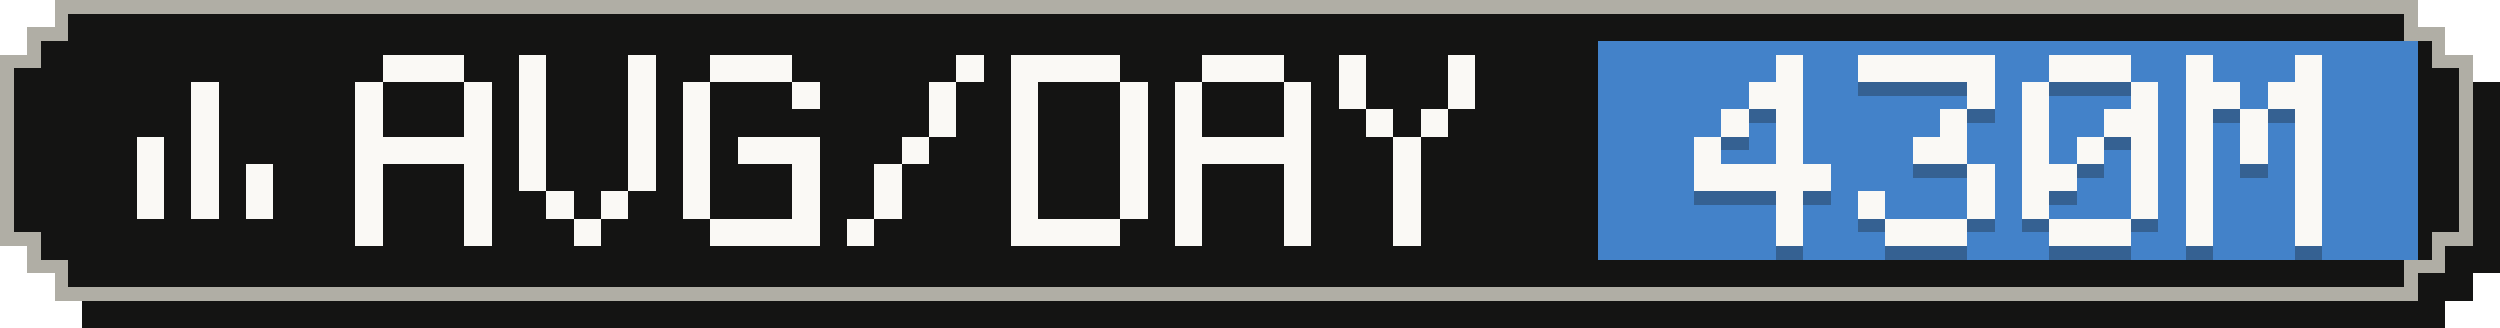
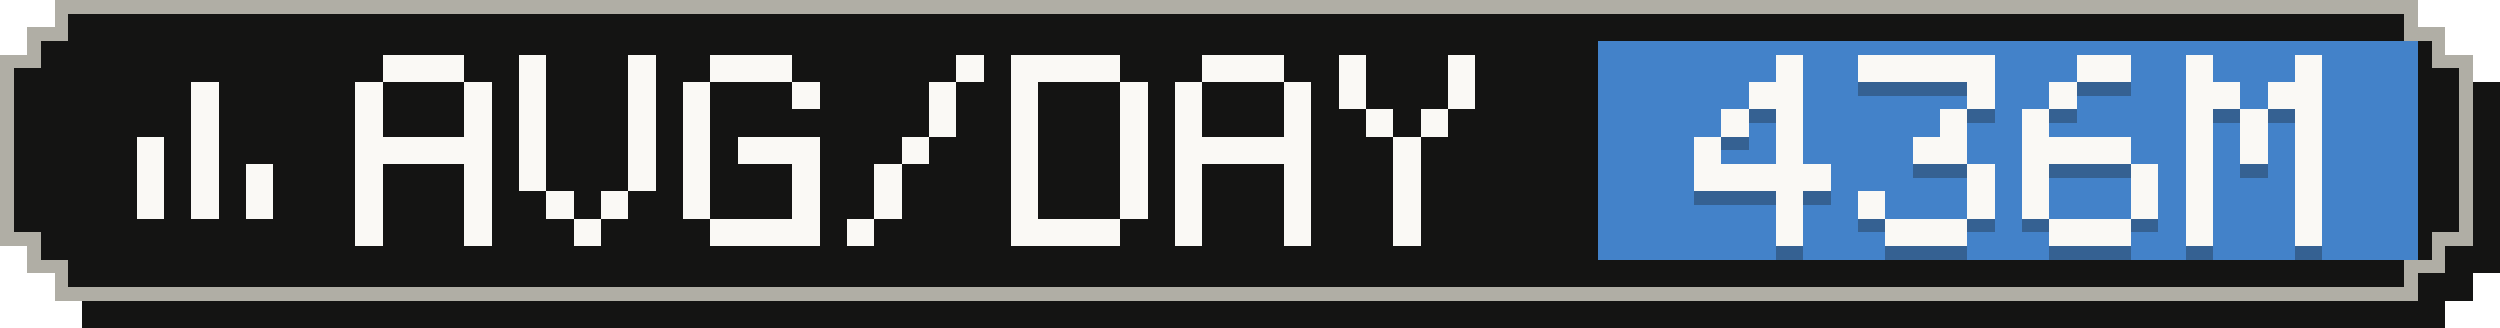
- <svg xmlns="http://www.w3.org/2000/svg" width="183" height="24" viewBox="0 0 183 24" role="img" aria-label="Average tokens per active day: 430M">
+ <svg xmlns="http://www.w3.org/2000/svg" width="183" height="24" viewBox="0 0 183 24" role="img" aria-label="Average tokens per active day: 436M">
  <g shape-rendering="crispEdges">
    <path fill="#141413" d="M6,2 H179 V4 H181 V6 H183 V20 H181 V22 H179 V24 H6 V22 H4 V20 H2 V6 H4 V4 H6 Z" />
    <path fill="#b0aea5" d="M4,0 H177 V2 H179 V4 H181 V18 H179 V20 H177 V22 H4 V20 H2 V18 H0 V4 H2 V2 H4 Z" />
    <path fill="#141413" d="M5,1 H176 V3 H178 V5 H180 V17 H178 V19 H176 V21 H5 V19 H3 V17 H1 V5 H3 V3 H5 Z" />
    <rect fill="#4382c9" x="117" y="3" width="60" height="16" />
    <g fill="#faf9f5">
      <rect x="14" y="6" width="2" height="2" />
      <rect x="14" y="8" width="2" height="2" />
      <rect x="10" y="10" width="2" height="2" />
      <rect x="14" y="10" width="2" height="2" />
      <rect x="10" y="12" width="2" height="2" />
      <rect x="14" y="12" width="2" height="2" />
      <rect x="18" y="12" width="2" height="2" />
      <rect x="10" y="14" width="2" height="2" />
      <rect x="14" y="14" width="2" height="2" />
      <rect x="18" y="14" width="2" height="2" />
    </g>
    <g fill="#faf9f5">
      <rect x="28" y="4" width="6" height="2" />
      <rect x="26" y="6" width="2" height="2" />
      <rect x="34" y="6" width="2" height="2" />
      <rect x="26" y="8" width="2" height="2" />
      <rect x="34" y="8" width="2" height="2" />
      <rect x="26" y="10" width="10" height="2" />
      <rect x="26" y="12" width="2" height="2" />
      <rect x="34" y="12" width="2" height="2" />
      <rect x="26" y="14" width="2" height="2" />
      <rect x="34" y="14" width="2" height="2" />
      <rect x="26" y="16" width="2" height="2" />
      <rect x="34" y="16" width="2" height="2" />
      <rect x="38" y="4" width="2" height="2" />
      <rect x="46" y="4" width="2" height="2" />
      <rect x="38" y="6" width="2" height="2" />
      <rect x="46" y="6" width="2" height="2" />
      <rect x="38" y="8" width="2" height="2" />
      <rect x="46" y="8" width="2" height="2" />
      <rect x="38" y="10" width="2" height="2" />
      <rect x="46" y="10" width="2" height="2" />
      <rect x="38" y="12" width="2" height="2" />
      <rect x="46" y="12" width="2" height="2" />
      <rect x="40" y="14" width="2" height="2" />
      <rect x="44" y="14" width="2" height="2" />
      <rect x="42" y="16" width="2" height="2" />
      <rect x="52" y="4" width="6" height="2" />
      <rect x="50" y="6" width="2" height="2" />
      <rect x="58" y="6" width="2" height="2" />
      <rect x="50" y="8" width="2" height="2" />
      <rect x="50" y="10" width="2" height="2" />
      <rect x="54" y="10" width="6" height="2" />
      <rect x="50" y="12" width="2" height="2" />
      <rect x="58" y="12" width="2" height="2" />
      <rect x="50" y="14" width="2" height="2" />
      <rect x="58" y="14" width="2" height="2" />
      <rect x="52" y="16" width="8" height="2" />
      <rect x="70" y="4" width="2" height="2" />
      <rect x="68" y="6" width="2" height="2" />
      <rect x="68" y="8" width="2" height="2" />
      <rect x="66" y="10" width="2" height="2" />
      <rect x="64" y="12" width="2" height="2" />
      <rect x="64" y="14" width="2" height="2" />
      <rect x="62" y="16" width="2" height="2" />
      <rect x="74" y="4" width="8" height="2" />
      <rect x="74" y="6" width="2" height="2" />
      <rect x="82" y="6" width="2" height="2" />
      <rect x="74" y="8" width="2" height="2" />
      <rect x="82" y="8" width="2" height="2" />
      <rect x="74" y="10" width="2" height="2" />
      <rect x="82" y="10" width="2" height="2" />
      <rect x="74" y="12" width="2" height="2" />
      <rect x="82" y="12" width="2" height="2" />
      <rect x="74" y="14" width="2" height="2" />
      <rect x="82" y="14" width="2" height="2" />
      <rect x="74" y="16" width="8" height="2" />
      <rect x="88" y="4" width="6" height="2" />
      <rect x="86" y="6" width="2" height="2" />
      <rect x="94" y="6" width="2" height="2" />
      <rect x="86" y="8" width="2" height="2" />
      <rect x="94" y="8" width="2" height="2" />
      <rect x="86" y="10" width="10" height="2" />
      <rect x="86" y="12" width="2" height="2" />
      <rect x="94" y="12" width="2" height="2" />
      <rect x="86" y="14" width="2" height="2" />
      <rect x="94" y="14" width="2" height="2" />
      <rect x="86" y="16" width="2" height="2" />
      <rect x="94" y="16" width="2" height="2" />
      <rect x="98" y="4" width="2" height="2" />
      <rect x="106" y="4" width="2" height="2" />
      <rect x="98" y="6" width="2" height="2" />
      <rect x="106" y="6" width="2" height="2" />
      <rect x="100" y="8" width="2" height="2" />
      <rect x="104" y="8" width="2" height="2" />
      <rect x="102" y="10" width="2" height="2" />
      <rect x="102" y="12" width="2" height="2" />
      <rect x="102" y="14" width="2" height="2" />
      <rect x="102" y="16" width="2" height="2" />
    </g>
    <g fill="#141413" fill-opacity=".3">
      <rect x="130" y="5" width="2" height="2" />
      <rect x="128" y="7" width="4" height="2" />
      <rect x="126" y="9" width="2" height="2" />
      <rect x="130" y="9" width="2" height="2" />
      <rect x="124" y="11" width="2" height="2" />
      <rect x="130" y="11" width="2" height="2" />
      <rect x="124" y="13" width="10" height="2" />
      <rect x="130" y="15" width="2" height="2" />
      <rect x="130" y="17" width="2" height="2" />
      <rect x="136" y="5" width="10" height="2" />
      <rect x="144" y="7" width="2" height="2" />
      <rect x="142" y="9" width="2" height="2" />
      <rect x="140" y="11" width="4" height="2" />
      <rect x="144" y="13" width="2" height="2" />
      <rect x="136" y="15" width="2" height="2" />
      <rect x="144" y="15" width="2" height="2" />
      <rect x="138" y="17" width="6" height="2" />
-       <rect x="150" y="5" width="6" height="2" />
-       <rect x="148" y="7" width="2" height="2" />
-       <rect x="156" y="7" width="2" height="2" />
+       <rect x="152" y="5" width="4" height="2" />
+       <rect x="150" y="7" width="2" height="2" />
      <rect x="148" y="9" width="2" height="2" />
-       <rect x="154" y="9" width="4" height="2" />
-       <rect x="148" y="11" width="2" height="2" />
-       <rect x="152" y="11" width="2" height="2" />
-       <rect x="156" y="11" width="2" height="2" />
-       <rect x="148" y="13" width="4" height="2" />
+       <rect x="148" y="11" width="8" height="2" />
+       <rect x="148" y="13" width="2" height="2" />
      <rect x="156" y="13" width="2" height="2" />
      <rect x="148" y="15" width="2" height="2" />
      <rect x="156" y="15" width="2" height="2" />
      <rect x="150" y="17" width="6" height="2" />
      <rect x="160" y="5" width="2" height="2" />
      <rect x="168" y="5" width="2" height="2" />
      <rect x="160" y="7" width="4" height="2" />
      <rect x="166" y="7" width="4" height="2" />
      <rect x="160" y="9" width="2" height="2" />
      <rect x="164" y="9" width="2" height="2" />
      <rect x="168" y="9" width="2" height="2" />
      <rect x="160" y="11" width="2" height="2" />
      <rect x="164" y="11" width="2" height="2" />
      <rect x="168" y="11" width="2" height="2" />
      <rect x="160" y="13" width="2" height="2" />
      <rect x="168" y="13" width="2" height="2" />
      <rect x="160" y="15" width="2" height="2" />
      <rect x="168" y="15" width="2" height="2" />
      <rect x="160" y="17" width="2" height="2" />
      <rect x="168" y="17" width="2" height="2" />
    </g>
    <g fill="#faf9f5">
      <rect x="130" y="4" width="2" height="2" />
      <rect x="128" y="6" width="4" height="2" />
      <rect x="126" y="8" width="2" height="2" />
      <rect x="130" y="8" width="2" height="2" />
      <rect x="124" y="10" width="2" height="2" />
      <rect x="130" y="10" width="2" height="2" />
      <rect x="124" y="12" width="10" height="2" />
      <rect x="130" y="14" width="2" height="2" />
      <rect x="130" y="16" width="2" height="2" />
      <rect x="136" y="4" width="10" height="2" />
      <rect x="144" y="6" width="2" height="2" />
      <rect x="142" y="8" width="2" height="2" />
      <rect x="140" y="10" width="4" height="2" />
      <rect x="144" y="12" width="2" height="2" />
      <rect x="136" y="14" width="2" height="2" />
      <rect x="144" y="14" width="2" height="2" />
      <rect x="138" y="16" width="6" height="2" />
-       <rect x="150" y="4" width="6" height="2" />
-       <rect x="148" y="6" width="2" height="2" />
-       <rect x="156" y="6" width="2" height="2" />
+       <rect x="152" y="4" width="4" height="2" />
+       <rect x="150" y="6" width="2" height="2" />
      <rect x="148" y="8" width="2" height="2" />
-       <rect x="154" y="8" width="4" height="2" />
-       <rect x="148" y="10" width="2" height="2" />
-       <rect x="152" y="10" width="2" height="2" />
-       <rect x="156" y="10" width="2" height="2" />
-       <rect x="148" y="12" width="4" height="2" />
+       <rect x="148" y="10" width="8" height="2" />
+       <rect x="148" y="12" width="2" height="2" />
      <rect x="156" y="12" width="2" height="2" />
      <rect x="148" y="14" width="2" height="2" />
      <rect x="156" y="14" width="2" height="2" />
      <rect x="150" y="16" width="6" height="2" />
      <rect x="160" y="4" width="2" height="2" />
      <rect x="168" y="4" width="2" height="2" />
      <rect x="160" y="6" width="4" height="2" />
      <rect x="166" y="6" width="4" height="2" />
      <rect x="160" y="8" width="2" height="2" />
      <rect x="164" y="8" width="2" height="2" />
      <rect x="168" y="8" width="2" height="2" />
      <rect x="160" y="10" width="2" height="2" />
      <rect x="164" y="10" width="2" height="2" />
      <rect x="168" y="10" width="2" height="2" />
      <rect x="160" y="12" width="2" height="2" />
      <rect x="168" y="12" width="2" height="2" />
      <rect x="160" y="14" width="2" height="2" />
      <rect x="168" y="14" width="2" height="2" />
      <rect x="160" y="16" width="2" height="2" />
      <rect x="168" y="16" width="2" height="2" />
    </g>
  </g>
</svg>
